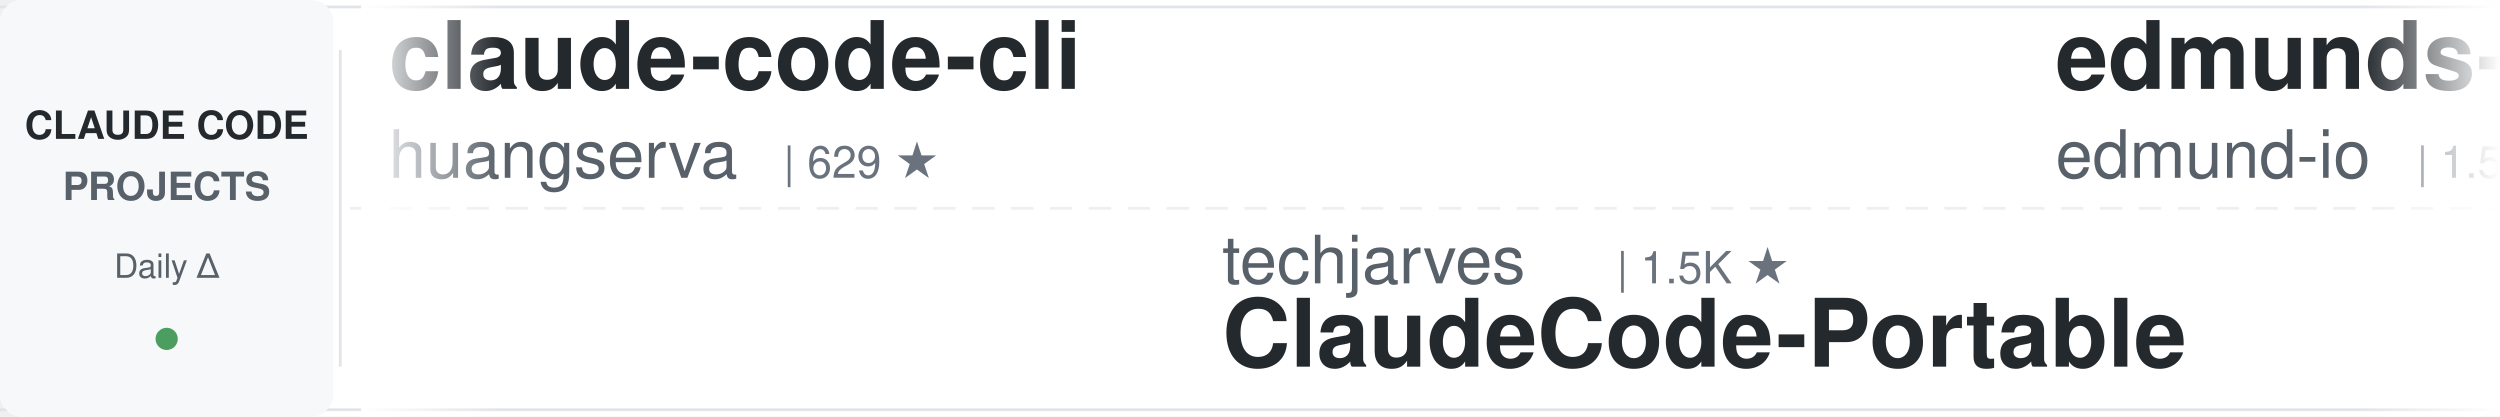
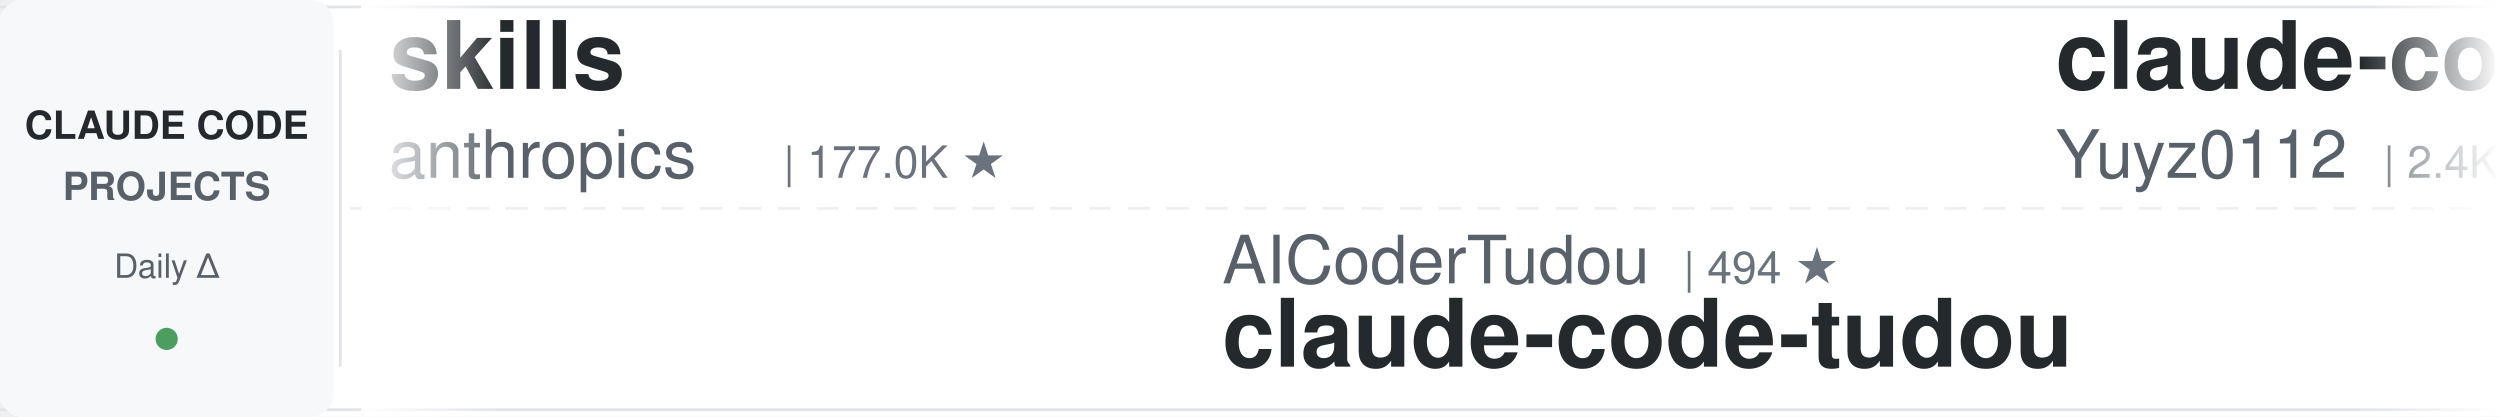
<svg xmlns="http://www.w3.org/2000/svg" width="900" height="150">
  <defs>
    <linearGradient id="leftFade" x1="0%" y1="0%" x2="100%" y2="0%">
      <stop offset="0%" style="stop-color:#ffffff;stop-opacity:1" />
      <stop offset="100%" style="stop-color:#ffffff;stop-opacity:0" />
    </linearGradient>
    <linearGradient id="rightFade" x1="0%" y1="0%" x2="100%" y2="0%">
      <stop offset="0%" style="stop-color:#ffffff;stop-opacity:0" />
      <stop offset="100%" style="stop-color:#ffffff;stop-opacity:1" />
    </linearGradient>
  </defs>
  <rect width="900" height="150" fill="#ffffff" rx="8" />
  <rect x="0" y="2" width="900" height="1" fill="#e1e4e8" />
  <rect x="0" y="147" width="900" height="1" fill="#e1e4e8" />
  <line x1="0" y1="75" x2="900" y2="75" stroke="#e1e4e8" stroke-width="1" stroke-dasharray="8 6" opacity="0.6" />
  <rect x="0" y="0" width="120" height="150" fill="#f6f8fa" rx="8" />
  <text x="60" y="50" font-family="-apple-system, BlinkMacSystemFont, 'Segoe UI', Helvetica, Arial, sans-serif" font-size="14" font-weight="600" fill="#24292e" text-anchor="middle">CLAUDE CODE</text>
  <text x="60" y="72" font-family="-apple-system, BlinkMacSystemFont, 'Segoe UI', Helvetica, Arial, sans-serif" font-size="14" font-weight="600" fill="#586069" text-anchor="middle">PROJECTS</text>
  <text x="60" y="100" font-family="-apple-system, BlinkMacSystemFont, 'Segoe UI', Helvetica, Arial, sans-serif" font-size="12" font-weight="500" fill="#586069" text-anchor="middle">Daily Δ</text>
  <circle cx="60" cy="122" r="4" fill="#22863a" opacity="0.8" />
  <rect x="122" y="18" width="1" height="114" fill="#e1e4e8" />
  <clipPath id="tickerClip">
    <rect x="130" y="0" width="770" height="150" />
  </clipPath>
  <g clip-path="url(#tickerClip)">
    <g id="tickerItems">
      <animateTransform attributeName="transform" attributeType="XML" type="translate" from="0 0" to="-3000 0" dur="54s" repeatCount="indefinite" />
      <g transform="translate(0, 0)">
-         <text x="140" y="32" font-family="-apple-system, BlinkMacSystemFont, 'Segoe UI', Helvetica, Arial, sans-serif" font-size="34" font-weight="600" fill="#24292e">claude-code-cli</text>
-         <text x="140" y="64" font-family="-apple-system, BlinkMacSystemFont, 'Segoe UI', Helvetica, Arial, sans-serif" font-size="24" font-weight="400" fill="#586069">huangserva</text>
-         <text x="282" y="64" font-family="-apple-system, BlinkMacSystemFont, 'Segoe UI', Helvetica, Arial, sans-serif" font-size="16" font-weight="500" fill="#6a737d">| 629 ★</text>
+         <text x="140" y="32" font-family="-apple-system, BlinkMacSystemFont, 'Segoe UI', Helvetica, Arial, sans-serif" font-size="34" font-weight="600" fill="#24292e">skills</text>
+         <text x="140" y="64" font-family="-apple-system, BlinkMacSystemFont, 'Segoe UI', Helvetica, Arial, sans-serif" font-size="24" font-weight="400" fill="#586069">anthropics</text>
+         <text x="282" y="64" font-family="-apple-system, BlinkMacSystemFont, 'Segoe UI', Helvetica, Arial, sans-serif" font-size="16" font-weight="500" fill="#6a737d">| 177.0K ★</text>
      </g>
      <g transform="translate(300, 0)">
-         <text x="140" y="102" font-family="-apple-system, BlinkMacSystemFont, 'Segoe UI', Helvetica, Arial, sans-serif" font-size="24" font-weight="400" fill="#586069">techjarves</text>
-         <text x="282" y="102" font-family="-apple-system, BlinkMacSystemFont, 'Segoe UI', Helvetica, Arial, sans-serif" font-size="16" font-weight="500" fill="#6a737d">| 1.5K ★</text>
-         <text x="140" y="132" font-family="-apple-system, BlinkMacSystemFont, 'Segoe UI', Helvetica, Arial, sans-serif" font-size="34" font-weight="600" fill="#24292e">ClaudeCode-Portable</text>
+         <text x="140" y="102" font-family="-apple-system, BlinkMacSystemFont, 'Segoe UI', Helvetica, Arial, sans-serif" font-size="24" font-weight="400" fill="#586069">AICoderTudou</text>
+         <text x="306" y="102" font-family="-apple-system, BlinkMacSystemFont, 'Segoe UI', Helvetica, Arial, sans-serif" font-size="16" font-weight="500" fill="#6a737d">| 494 ★</text>
+         <text x="140" y="132" font-family="-apple-system, BlinkMacSystemFont, 'Segoe UI', Helvetica, Arial, sans-serif" font-size="34" font-weight="600" fill="#24292e">claude-code-tudou</text>
      </g>
      <g transform="translate(600, 0)">
-         <text x="140" y="32" font-family="-apple-system, BlinkMacSystemFont, 'Segoe UI', Helvetica, Arial, sans-serif" font-size="34" font-weight="600" fill="#24292e">edmunds-claude-code</text>
-         <text x="140" y="64" font-family="-apple-system, BlinkMacSystemFont, 'Segoe UI', Helvetica, Arial, sans-serif" font-size="24" font-weight="400" fill="#586069">edmund-io</text>
-         <text x="270" y="64" font-family="-apple-system, BlinkMacSystemFont, 'Segoe UI', Helvetica, Arial, sans-serif" font-size="16" font-weight="500" fill="#6a737d">| 1.5K ★</text>
+         <text x="140" y="32" font-family="-apple-system, BlinkMacSystemFont, 'Segoe UI', Helvetica, Arial, sans-serif" font-size="34" font-weight="600" fill="#24292e">claude-code-reverse</text>
+         <text x="140" y="64" font-family="-apple-system, BlinkMacSystemFont, 'Segoe UI', Helvetica, Arial, sans-serif" font-size="24" font-weight="400" fill="#586069">Yuyz0112</text>
+         <text x="258" y="64" font-family="-apple-system, BlinkMacSystemFont, 'Segoe UI', Helvetica, Arial, sans-serif" font-size="16" font-weight="500" fill="#6a737d">| 2.4K ★</text>
      </g>
      <g transform="translate(900, 0)">
-         <text x="140" y="102" font-family="-apple-system, BlinkMacSystemFont, 'Segoe UI', Helvetica, Arial, sans-serif" font-size="24" font-weight="400" fill="#586069">Yuyz0112</text>
-         <text x="258" y="102" font-family="-apple-system, BlinkMacSystemFont, 'Segoe UI', Helvetica, Arial, sans-serif" font-size="16" font-weight="500" fill="#6a737d">| 2.4K ★</text>
-         <text x="140" y="132" font-family="-apple-system, BlinkMacSystemFont, 'Segoe UI', Helvetica, Arial, sans-serif" font-size="34" font-weight="600" fill="#24292e">claude-code-reverse</text>
+         <text x="140" y="102" font-family="-apple-system, BlinkMacSystemFont, 'Segoe UI', Helvetica, Arial, sans-serif" font-size="24" font-weight="400" fill="#586069">huangserva</text>
+         <text x="282" y="102" font-family="-apple-system, BlinkMacSystemFont, 'Segoe UI', Helvetica, Arial, sans-serif" font-size="16" font-weight="500" fill="#6a737d">| 629 ★</text>
+         <text x="140" y="132" font-family="-apple-system, BlinkMacSystemFont, 'Segoe UI', Helvetica, Arial, sans-serif" font-size="34" font-weight="600" fill="#24292e">claude-code-cli</text>
      </g>
      <g transform="translate(1200, 0)">
-         <text x="140" y="32" font-family="-apple-system, BlinkMacSystemFont, 'Segoe UI', Helvetica, Arial, sans-serif" font-size="34" font-weight="600" fill="#24292e">claude-code-skills</text>
-         <text x="140" y="64" font-family="-apple-system, BlinkMacSystemFont, 'Segoe UI', Helvetica, Arial, sans-serif" font-size="24" font-weight="400" fill="#586069">daymade</text>
-         <text x="246" y="64" font-family="-apple-system, BlinkMacSystemFont, 'Segoe UI', Helvetica, Arial, sans-serif" font-size="16" font-weight="500" fill="#6a737d">| 1.4K ★</text>
+         <text x="140" y="32" font-family="-apple-system, BlinkMacSystemFont, 'Segoe UI', Helvetica, Arial, sans-serif" font-size="34" font-weight="600" fill="#24292e">claude-code-best-practic...</text>
+         <text x="140" y="64" font-family="-apple-system, BlinkMacSystemFont, 'Segoe UI', Helvetica, Arial, sans-serif" font-size="24" font-weight="400" fill="#586069">shanraisshan</text>
+         <text x="306" y="64" font-family="-apple-system, BlinkMacSystemFont, 'Segoe UI', Helvetica, Arial, sans-serif" font-size="16" font-weight="500" fill="#6a737d">| 66.1K ★</text>
      </g>
      <g transform="translate(1500, 0)">
-         <text x="140" y="102" font-family="-apple-system, BlinkMacSystemFont, 'Segoe UI', Helvetica, Arial, sans-serif" font-size="24" font-weight="400" fill="#586069">FlorianBruniaux</text>
-         <text x="342" y="102" font-family="-apple-system, BlinkMacSystemFont, 'Segoe UI', Helvetica, Arial, sans-serif" font-size="16" font-weight="500" fill="#6a737d">| 6.0K ★</text>
-         <text x="140" y="132" font-family="-apple-system, BlinkMacSystemFont, 'Segoe UI', Helvetica, Arial, sans-serif" font-size="34" font-weight="600" fill="#24292e">claude-code-ultimate-gui...</text>
+         <text x="140" y="102" font-family="-apple-system, BlinkMacSystemFont, 'Segoe UI', Helvetica, Arial, sans-serif" font-size="24" font-weight="400" fill="#586069">anthropics</text>
+         <text x="282" y="102" font-family="-apple-system, BlinkMacSystemFont, 'Segoe UI', Helvetica, Arial, sans-serif" font-size="16" font-weight="500" fill="#6a737d">| 8.9K ★</text>
+         <text x="140" y="132" font-family="-apple-system, BlinkMacSystemFont, 'Segoe UI', Helvetica, Arial, sans-serif" font-size="34" font-weight="600" fill="#24292e">claude-code-action</text>
      </g>
      <g transform="translate(1800, 0)">
-         <text x="140" y="32" font-family="-apple-system, BlinkMacSystemFont, 'Segoe UI', Helvetica, Arial, sans-serif" font-size="34" font-weight="600" fill="#24292e">claude-code-infrastructu...</text>
-         <text x="140" y="64" font-family="-apple-system, BlinkMacSystemFont, 'Segoe UI', Helvetica, Arial, sans-serif" font-size="24" font-weight="400" fill="#586069">diet103</text>
-         <text x="246" y="64" font-family="-apple-system, BlinkMacSystemFont, 'Segoe UI', Helvetica, Arial, sans-serif" font-size="16" font-weight="500" fill="#6a737d">| 10.0K ★</text>
+         <text x="140" y="32" font-family="-apple-system, BlinkMacSystemFont, 'Segoe UI', Helvetica, Arial, sans-serif" font-size="34" font-weight="600" fill="#24292e">Dive-into-Claude-Code</text>
+         <text x="140" y="64" font-family="-apple-system, BlinkMacSystemFont, 'Segoe UI', Helvetica, Arial, sans-serif" font-size="24" font-weight="400" fill="#586069">VILA-Lab</text>
+         <text x="258" y="64" font-family="-apple-system, BlinkMacSystemFont, 'Segoe UI', Helvetica, Arial, sans-serif" font-size="16" font-weight="500" fill="#6a737d">| 2.1K ★</text>
      </g>
      <g transform="translate(2100, 0)">
-         <text x="140" y="102" font-family="-apple-system, BlinkMacSystemFont, 'Segoe UI', Helvetica, Arial, sans-serif" font-size="24" font-weight="400" fill="#586069">Windy3f3f3f3f</text>
-         <text x="318" y="102" font-family="-apple-system, BlinkMacSystemFont, 'Segoe UI', Helvetica, Arial, sans-serif" font-size="16" font-weight="500" fill="#6a737d">| 2.7K ★</text>
-         <text x="140" y="132" font-family="-apple-system, BlinkMacSystemFont, 'Segoe UI', Helvetica, Arial, sans-serif" font-size="34" font-weight="600" fill="#24292e">claude-code-from-scratch</text>
+         <text x="140" y="102" font-family="-apple-system, BlinkMacSystemFont, 'Segoe UI', Helvetica, Arial, sans-serif" font-size="24" font-weight="400" fill="#586069">kodu-ai</text>
+         <text x="246" y="102" font-family="-apple-system, BlinkMacSystemFont, 'Segoe UI', Helvetica, Arial, sans-serif" font-size="16" font-weight="500" fill="#6a737d">| 5.2K ★</text>
+         <text x="140" y="132" font-family="-apple-system, BlinkMacSystemFont, 'Segoe UI', Helvetica, Arial, sans-serif" font-size="34" font-weight="600" fill="#24292e">claude-coder</text>
      </g>
      <g transform="translate(2400, 0)">
-         <text x="140" y="32" font-family="-apple-system, BlinkMacSystemFont, 'Segoe UI', Helvetica, Arial, sans-serif" font-size="34" font-weight="600" fill="#24292e">ECC</text>
-         <text x="140" y="64" font-family="-apple-system, BlinkMacSystemFont, 'Segoe UI', Helvetica, Arial, sans-serif" font-size="24" font-weight="400" fill="#586069">affaan-m</text>
-         <text x="258" y="64" font-family="-apple-system, BlinkMacSystemFont, 'Segoe UI', Helvetica, Arial, sans-serif" font-size="16" font-weight="500" fill="#6a737d">| 261.8K ★</text>
+         <text x="140" y="32" font-family="-apple-system, BlinkMacSystemFont, 'Segoe UI', Helvetica, Arial, sans-serif" font-size="34" font-weight="600" fill="#24292e">Claude-Code-Game-Studios</text>
+         <text x="140" y="64" font-family="-apple-system, BlinkMacSystemFont, 'Segoe UI', Helvetica, Arial, sans-serif" font-size="24" font-weight="400" fill="#586069">Donchitos</text>
+         <text x="270" y="64" font-family="-apple-system, BlinkMacSystemFont, 'Segoe UI', Helvetica, Arial, sans-serif" font-size="16" font-weight="500" fill="#6a737d">| 25.2K ★</text>
      </g>
      <g transform="translate(2700, 0)">
-         <text x="140" y="102" font-family="-apple-system, BlinkMacSystemFont, 'Segoe UI', Helvetica, Arial, sans-serif" font-size="24" font-weight="400" fill="#586069">zebbern</text>
-         <text x="246" y="102" font-family="-apple-system, BlinkMacSystemFont, 'Segoe UI', Helvetica, Arial, sans-serif" font-size="16" font-weight="500" fill="#6a737d">| 4.6K ★</text>
-         <text x="140" y="132" font-family="-apple-system, BlinkMacSystemFont, 'Segoe UI', Helvetica, Arial, sans-serif" font-size="34" font-weight="600" fill="#24292e">claude-code-guide</text>
+         <text x="140" y="102" font-family="-apple-system, BlinkMacSystemFont, 'Segoe UI', Helvetica, Arial, sans-serif" font-size="24" font-weight="400" fill="#586069">edmund-io</text>
+         <text x="270" y="102" font-family="-apple-system, BlinkMacSystemFont, 'Segoe UI', Helvetica, Arial, sans-serif" font-size="16" font-weight="500" fill="#6a737d">| 1.5K ★</text>
+         <text x="140" y="132" font-family="-apple-system, BlinkMacSystemFont, 'Segoe UI', Helvetica, Arial, sans-serif" font-size="34" font-weight="600" fill="#24292e">edmunds-claude-code</text>
      </g>
      <g transform="translate(3000, 0)">
-         <text x="140" y="32" font-family="-apple-system, BlinkMacSystemFont, 'Segoe UI', Helvetica, Arial, sans-serif" font-size="34" font-weight="600" fill="#24292e">claude-code-cli</text>
-         <text x="140" y="64" font-family="-apple-system, BlinkMacSystemFont, 'Segoe UI', Helvetica, Arial, sans-serif" font-size="24" font-weight="400" fill="#586069">huangserva</text>
-         <text x="282" y="64" font-family="-apple-system, BlinkMacSystemFont, 'Segoe UI', Helvetica, Arial, sans-serif" font-size="16" font-weight="500" fill="#6a737d">| 629 ★</text>
+         <text x="140" y="32" font-family="-apple-system, BlinkMacSystemFont, 'Segoe UI', Helvetica, Arial, sans-serif" font-size="34" font-weight="600" fill="#24292e">skills</text>
+         <text x="140" y="64" font-family="-apple-system, BlinkMacSystemFont, 'Segoe UI', Helvetica, Arial, sans-serif" font-size="24" font-weight="400" fill="#586069">anthropics</text>
+         <text x="282" y="64" font-family="-apple-system, BlinkMacSystemFont, 'Segoe UI', Helvetica, Arial, sans-serif" font-size="16" font-weight="500" fill="#6a737d">| 177.0K ★</text>
      </g>
      <g transform="translate(3300, 0)">
-         <text x="140" y="102" font-family="-apple-system, BlinkMacSystemFont, 'Segoe UI', Helvetica, Arial, sans-serif" font-size="24" font-weight="400" fill="#586069">techjarves</text>
-         <text x="282" y="102" font-family="-apple-system, BlinkMacSystemFont, 'Segoe UI', Helvetica, Arial, sans-serif" font-size="16" font-weight="500" fill="#6a737d">| 1.5K ★</text>
-         <text x="140" y="132" font-family="-apple-system, BlinkMacSystemFont, 'Segoe UI', Helvetica, Arial, sans-serif" font-size="34" font-weight="600" fill="#24292e">ClaudeCode-Portable</text>
+         <text x="140" y="102" font-family="-apple-system, BlinkMacSystemFont, 'Segoe UI', Helvetica, Arial, sans-serif" font-size="24" font-weight="400" fill="#586069">AICoderTudou</text>
+         <text x="306" y="102" font-family="-apple-system, BlinkMacSystemFont, 'Segoe UI', Helvetica, Arial, sans-serif" font-size="16" font-weight="500" fill="#6a737d">| 494 ★</text>
+         <text x="140" y="132" font-family="-apple-system, BlinkMacSystemFont, 'Segoe UI', Helvetica, Arial, sans-serif" font-size="34" font-weight="600" fill="#24292e">claude-code-tudou</text>
      </g>
      <g transform="translate(3600, 0)">
-         <text x="140" y="32" font-family="-apple-system, BlinkMacSystemFont, 'Segoe UI', Helvetica, Arial, sans-serif" font-size="34" font-weight="600" fill="#24292e">edmunds-claude-code</text>
-         <text x="140" y="64" font-family="-apple-system, BlinkMacSystemFont, 'Segoe UI', Helvetica, Arial, sans-serif" font-size="24" font-weight="400" fill="#586069">edmund-io</text>
-         <text x="270" y="64" font-family="-apple-system, BlinkMacSystemFont, 'Segoe UI', Helvetica, Arial, sans-serif" font-size="16" font-weight="500" fill="#6a737d">| 1.5K ★</text>
+         <text x="140" y="32" font-family="-apple-system, BlinkMacSystemFont, 'Segoe UI', Helvetica, Arial, sans-serif" font-size="34" font-weight="600" fill="#24292e">claude-code-reverse</text>
+         <text x="140" y="64" font-family="-apple-system, BlinkMacSystemFont, 'Segoe UI', Helvetica, Arial, sans-serif" font-size="24" font-weight="400" fill="#586069">Yuyz0112</text>
+         <text x="258" y="64" font-family="-apple-system, BlinkMacSystemFont, 'Segoe UI', Helvetica, Arial, sans-serif" font-size="16" font-weight="500" fill="#6a737d">| 2.4K ★</text>
      </g>
      <g transform="translate(3900, 0)">
-         <text x="140" y="102" font-family="-apple-system, BlinkMacSystemFont, 'Segoe UI', Helvetica, Arial, sans-serif" font-size="24" font-weight="400" fill="#586069">Yuyz0112</text>
-         <text x="258" y="102" font-family="-apple-system, BlinkMacSystemFont, 'Segoe UI', Helvetica, Arial, sans-serif" font-size="16" font-weight="500" fill="#6a737d">| 2.4K ★</text>
-         <text x="140" y="132" font-family="-apple-system, BlinkMacSystemFont, 'Segoe UI', Helvetica, Arial, sans-serif" font-size="34" font-weight="600" fill="#24292e">claude-code-reverse</text>
+         <text x="140" y="102" font-family="-apple-system, BlinkMacSystemFont, 'Segoe UI', Helvetica, Arial, sans-serif" font-size="24" font-weight="400" fill="#586069">huangserva</text>
+         <text x="282" y="102" font-family="-apple-system, BlinkMacSystemFont, 'Segoe UI', Helvetica, Arial, sans-serif" font-size="16" font-weight="500" fill="#6a737d">| 629 ★</text>
+         <text x="140" y="132" font-family="-apple-system, BlinkMacSystemFont, 'Segoe UI', Helvetica, Arial, sans-serif" font-size="34" font-weight="600" fill="#24292e">claude-code-cli</text>
      </g>
    </g>
  </g>
  <rect x="130" y="0" width="50" height="150" fill="url(#leftFade)" />
  <rect x="850" y="0" width="50" height="150" fill="url(#rightFade)" />
</svg>
